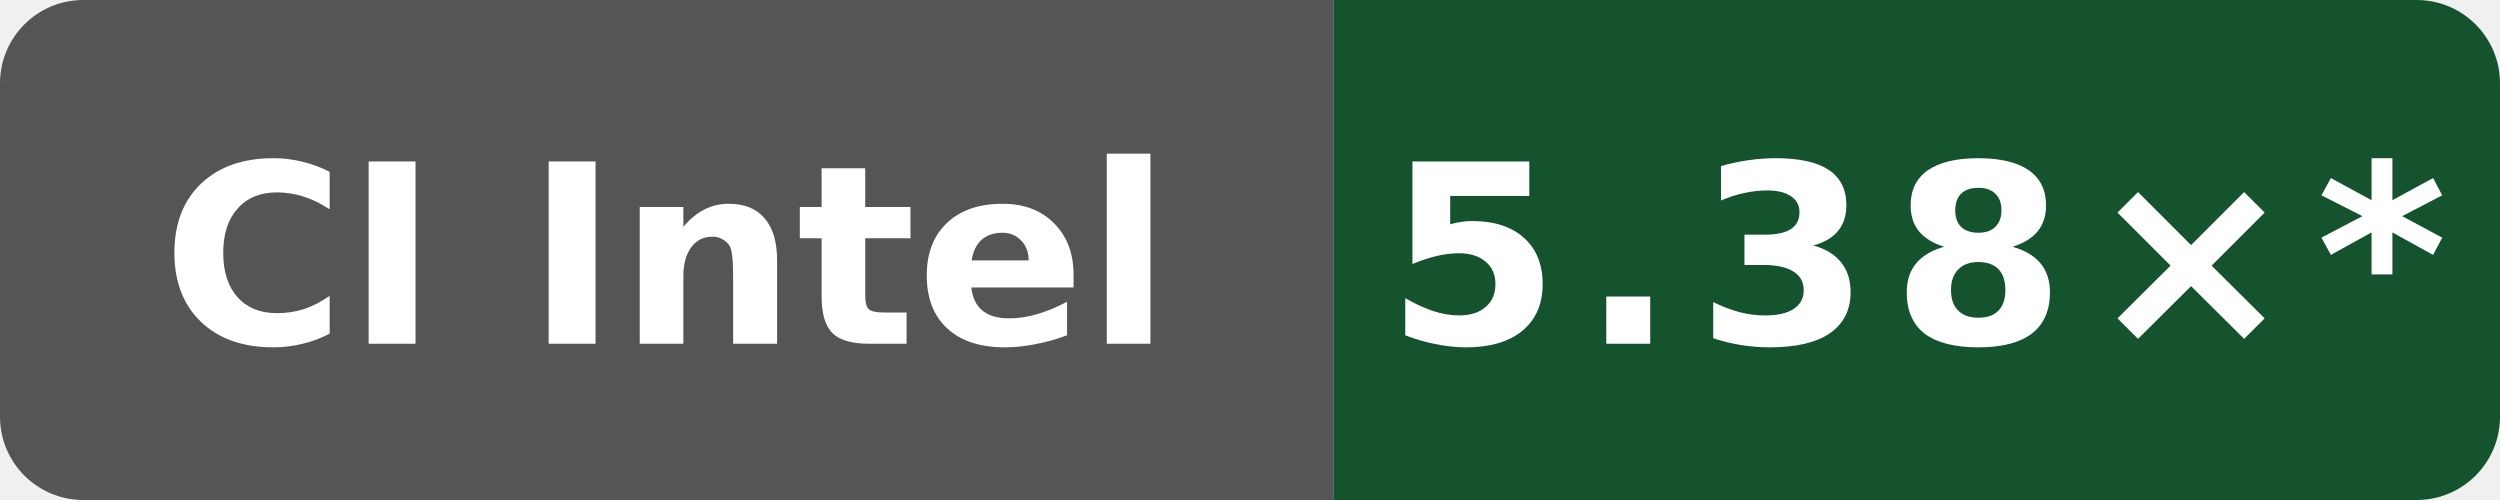
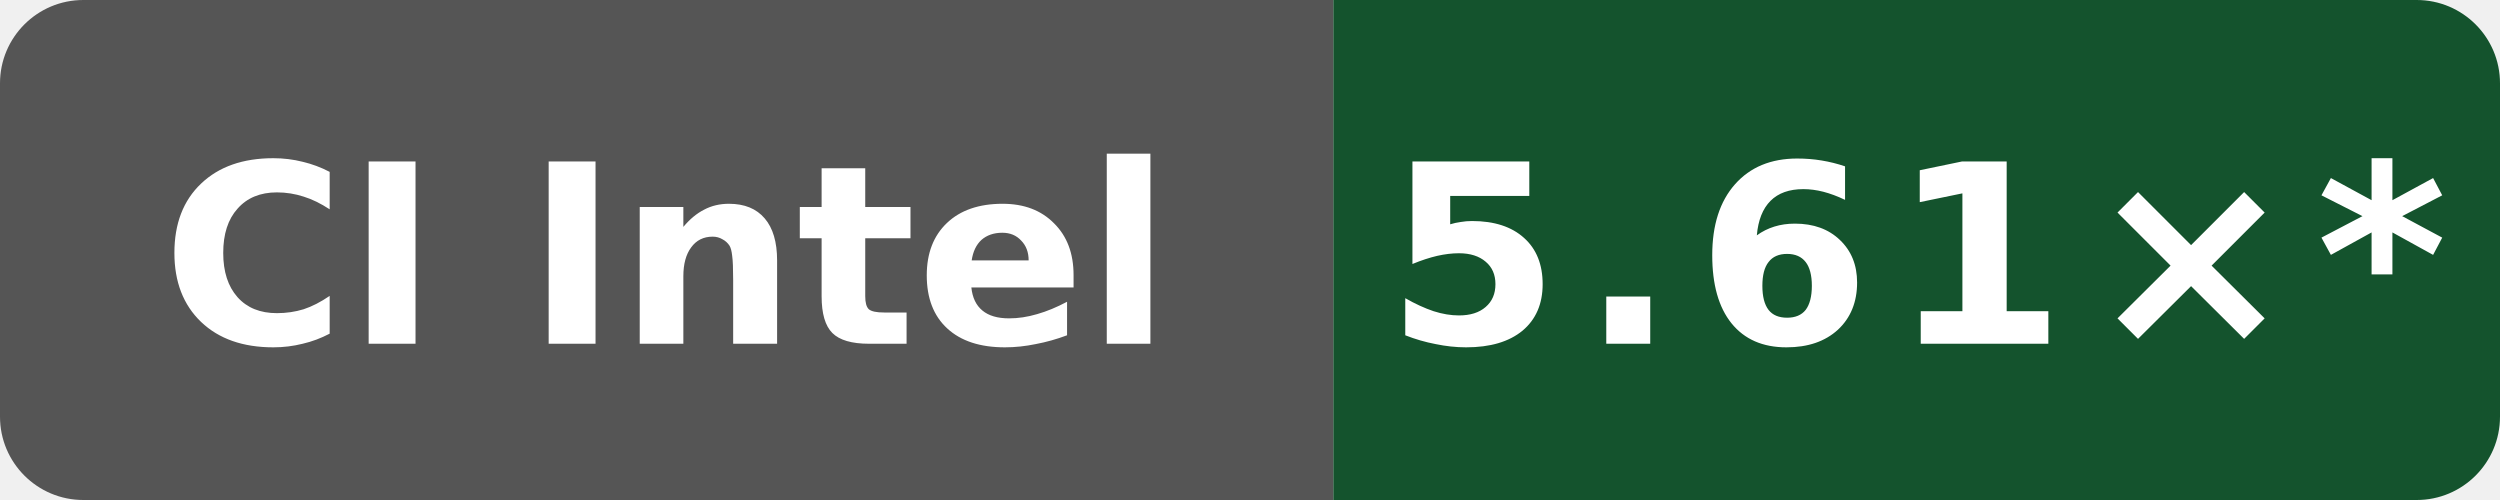
- <svg xmlns="http://www.w3.org/2000/svg" data-original-label="Internal C++ O3 compile vs clang; Intel(R) Xeon(R) 6975P-C; revision 0eb0fe355ff3f83f0f2ffe697f97c7e8f251dea6" data-original-message="5.38×" width="120" height="24" viewBox="0 0 120 24" role="img" aria-label="Internal C++ O3 compile vs clang; Intel(R) Xeon(R) 6975P-C; revision 0eb0fe355ff3f83f0f2ffe697f97c7e8f251dea6; measured 0eb0fe355ff3f83f0f2ffe697f97c7e8f251dea6; 81 commits behind main: 5.38×*">
+ <svg xmlns="http://www.w3.org/2000/svg" data-original-label="Internal C++ O3 compile vs clang; Intel(R) Xeon(R) 6975P-C; revision 992888a62d0d19fee6e2973c68195aed2b02a9b7" data-original-message="5.61×" width="120" height="24" viewBox="0 0 120 24" role="img" aria-label="Internal C++ O3 compile vs clang; Intel(R) Xeon(R) 6975P-C; revision 992888a62d0d19fee6e2973c68195aed2b02a9b7; measured 992888a62d0d19fee6e2973c68195aed2b02a9b7; 75 commits behind main: 5.61×*">
  <defs>
    <clipPath id="badge">
      <rect width="120" height="24" rx="4" />
    </clipPath>
  </defs>
  <g clip-path="url(#badge)">
    <rect width="64" height="24" fill="#555" />
    <rect x="64" width="56" height="24" fill="#14532d" />
  </g>
  <text x="32" y="16.5" fill="#fff" text-anchor="middle" font-family="Verdana,Geneva,DejaVu Sans,sans-serif" font-size="12" font-weight="700" textLength="52" lengthAdjust="spacingAndGlyphs">CI Intel</text>
-   <text x="92" y="16.5" fill="#fff" text-anchor="middle" font-family="Verdana,Geneva,DejaVu Sans,sans-serif" font-size="12" font-weight="700" letter-spacing="1" textLength="44" lengthAdjust="spacingAndGlyphs">5.38×*</text>
+   <text x="92" y="16.5" fill="#fff" text-anchor="middle" font-family="Verdana,Geneva,DejaVu Sans,sans-serif" font-size="12" font-weight="700" letter-spacing="1" textLength="44" lengthAdjust="spacingAndGlyphs">5.61×*</text>
</svg>
